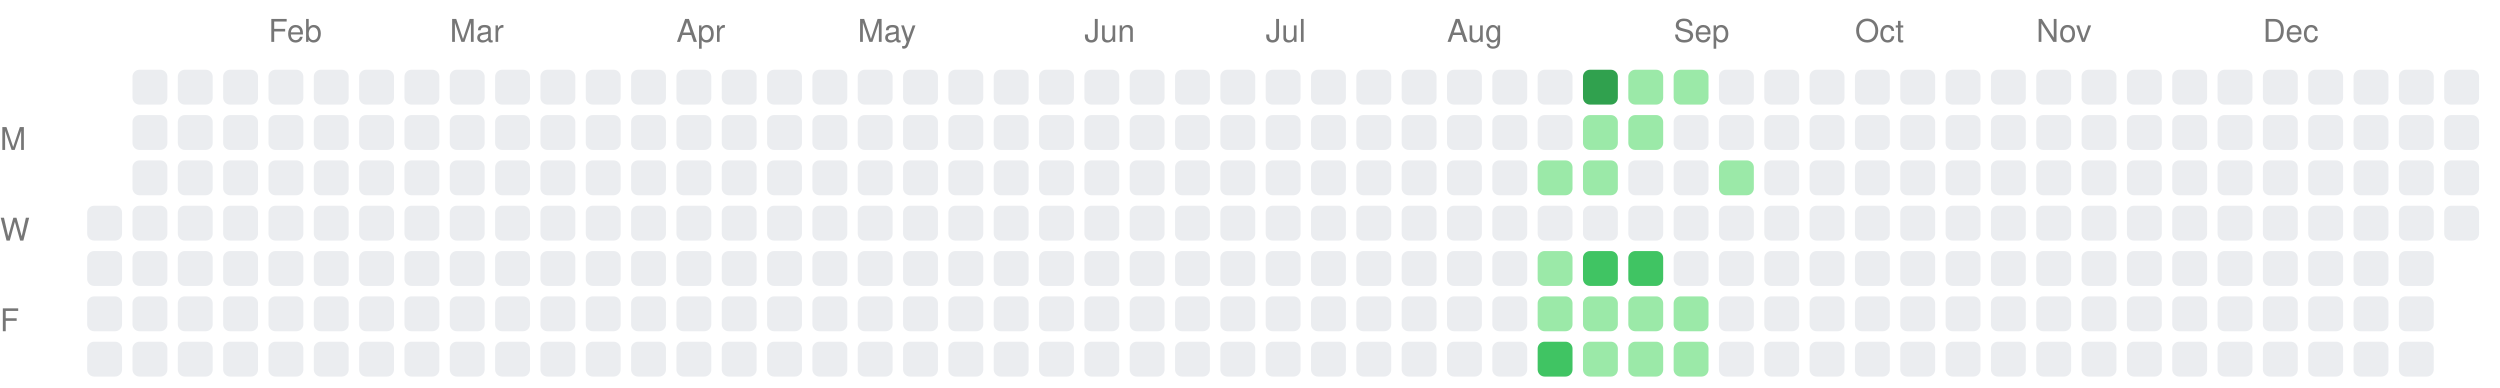
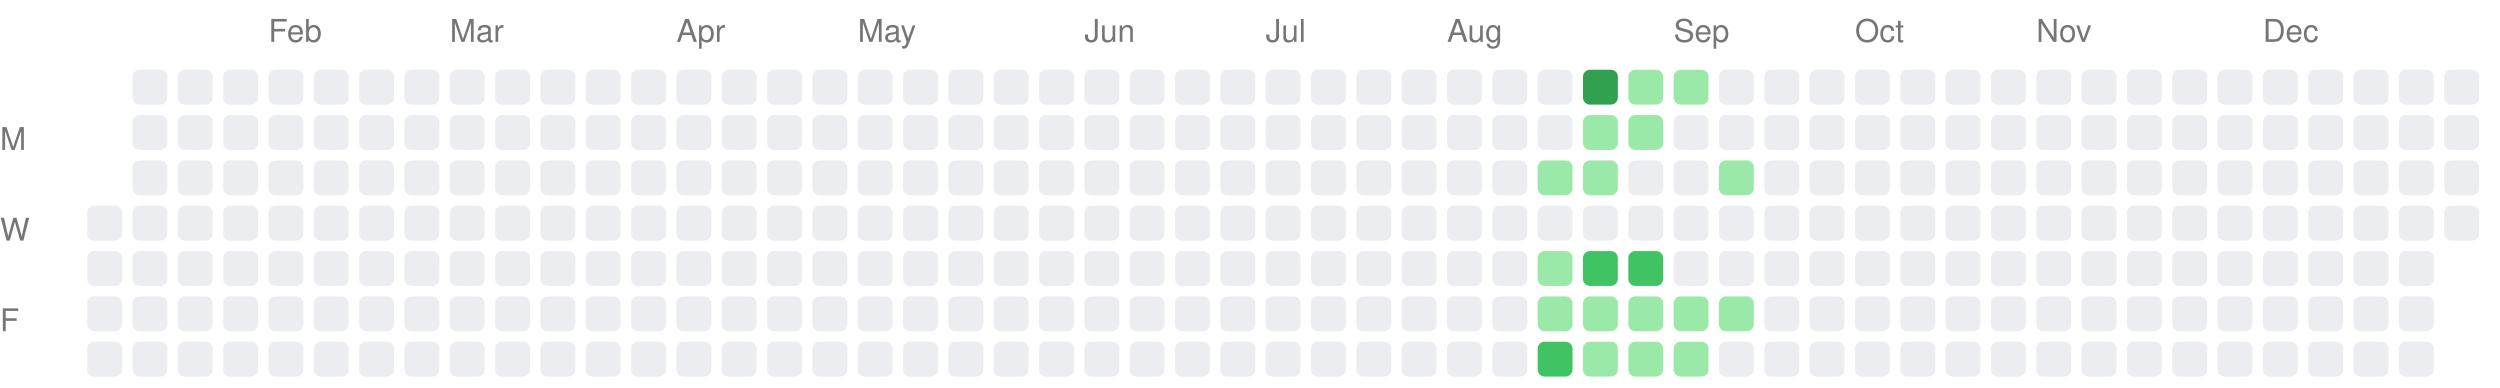
<svg xmlns="http://www.w3.org/2000/svg" width="717" height="111">
  <style>.month-label, .wday-label { font-family: -apple-system, BlinkMacSystemFont, "Segoe UI", Helvetica, Arial, sans-serif, "Apple Color Emoji", "Segoe UI Emoji"; font-size: 9px; fill: #767676; }</style>
  <text x="0" y="43" class="wday-label">M</text>
  <text x="0" y="69" class="wday-label">W</text>
  <text x="0" y="95" class="wday-label">F</text>
  <rect x="25" y="59" width="10" height="10" fill="#ebedf0" rx="2" ry="2" />
  <rect x="25" y="72" width="10" height="10" fill="#ebedf0" rx="2" ry="2" />
  <rect x="25" y="85" width="10" height="10" fill="#ebedf0" rx="2" ry="2" />
  <rect x="25" y="98" width="10" height="10" fill="#ebedf0" rx="2" ry="2" />
  <rect x="38" y="20" width="10" height="10" fill="#ebedf0" rx="2" ry="2" />
  <rect x="38" y="33" width="10" height="10" fill="#ebedf0" rx="2" ry="2" />
  <rect x="38" y="46" width="10" height="10" fill="#ebedf0" rx="2" ry="2" />
  <rect x="38" y="59" width="10" height="10" fill="#ebedf0" rx="2" ry="2" />
  <rect x="38" y="72" width="10" height="10" fill="#ebedf0" rx="2" ry="2" />
  <rect x="38" y="85" width="10" height="10" fill="#ebedf0" rx="2" ry="2" />
  <rect x="38" y="98" width="10" height="10" fill="#ebedf0" rx="2" ry="2" />
  <rect x="51" y="20" width="10" height="10" fill="#ebedf0" rx="2" ry="2" />
  <rect x="51" y="33" width="10" height="10" fill="#ebedf0" rx="2" ry="2" />
  <rect x="51" y="46" width="10" height="10" fill="#ebedf0" rx="2" ry="2" />
  <rect x="51" y="59" width="10" height="10" fill="#ebedf0" rx="2" ry="2" />
  <rect x="51" y="72" width="10" height="10" fill="#ebedf0" rx="2" ry="2" />
  <rect x="51" y="85" width="10" height="10" fill="#ebedf0" rx="2" ry="2" />
  <rect x="51" y="98" width="10" height="10" fill="#ebedf0" rx="2" ry="2" />
  <rect x="64" y="20" width="10" height="10" fill="#ebedf0" rx="2" ry="2" />
  <rect x="64" y="33" width="10" height="10" fill="#ebedf0" rx="2" ry="2" />
  <rect x="64" y="46" width="10" height="10" fill="#ebedf0" rx="2" ry="2" />
  <rect x="64" y="59" width="10" height="10" fill="#ebedf0" rx="2" ry="2" />
  <rect x="64" y="72" width="10" height="10" fill="#ebedf0" rx="2" ry="2" />
  <rect x="64" y="85" width="10" height="10" fill="#ebedf0" rx="2" ry="2" />
  <rect x="64" y="98" width="10" height="10" fill="#ebedf0" rx="2" ry="2" />
  <rect x="77" y="20" width="10" height="10" fill="#ebedf0" rx="2" ry="2" />
  <rect x="77" y="33" width="10" height="10" fill="#ebedf0" rx="2" ry="2" />
  <rect x="77" y="46" width="10" height="10" fill="#ebedf0" rx="2" ry="2" />
  <rect x="77" y="59" width="10" height="10" fill="#ebedf0" rx="2" ry="2" />
  <rect x="77" y="72" width="10" height="10" fill="#ebedf0" rx="2" ry="2" />
  <rect x="77" y="85" width="10" height="10" fill="#ebedf0" rx="2" ry="2" />
  <rect x="77" y="98" width="10" height="10" fill="#ebedf0" rx="2" ry="2" />
  <rect x="90" y="20" width="10" height="10" fill="#ebedf0" rx="2" ry="2" />
  <rect x="90" y="33" width="10" height="10" fill="#ebedf0" rx="2" ry="2" />
  <rect x="90" y="46" width="10" height="10" fill="#ebedf0" rx="2" ry="2" />
  <rect x="90" y="59" width="10" height="10" fill="#ebedf0" rx="2" ry="2" />
  <rect x="90" y="72" width="10" height="10" fill="#ebedf0" rx="2" ry="2" />
  <rect x="90" y="85" width="10" height="10" fill="#ebedf0" rx="2" ry="2" />
  <rect x="90" y="98" width="10" height="10" fill="#ebedf0" rx="2" ry="2" />
  <rect x="103" y="20" width="10" height="10" fill="#ebedf0" rx="2" ry="2" />
  <rect x="103" y="33" width="10" height="10" fill="#ebedf0" rx="2" ry="2" />
  <rect x="103" y="46" width="10" height="10" fill="#ebedf0" rx="2" ry="2" />
  <rect x="103" y="59" width="10" height="10" fill="#ebedf0" rx="2" ry="2" />
  <rect x="103" y="72" width="10" height="10" fill="#ebedf0" rx="2" ry="2" />
  <rect x="103" y="85" width="10" height="10" fill="#ebedf0" rx="2" ry="2" />
  <rect x="103" y="98" width="10" height="10" fill="#ebedf0" rx="2" ry="2" />
  <rect x="116" y="20" width="10" height="10" fill="#ebedf0" rx="2" ry="2" />
  <rect x="116" y="33" width="10" height="10" fill="#ebedf0" rx="2" ry="2" />
  <rect x="116" y="46" width="10" height="10" fill="#ebedf0" rx="2" ry="2" />
  <rect x="116" y="59" width="10" height="10" fill="#ebedf0" rx="2" ry="2" />
  <rect x="116" y="72" width="10" height="10" fill="#ebedf0" rx="2" ry="2" />
  <rect x="116" y="85" width="10" height="10" fill="#ebedf0" rx="2" ry="2" />
  <rect x="116" y="98" width="10" height="10" fill="#ebedf0" rx="2" ry="2" />
  <rect x="129" y="20" width="10" height="10" fill="#ebedf0" rx="2" ry="2" />
  <rect x="129" y="33" width="10" height="10" fill="#ebedf0" rx="2" ry="2" />
  <rect x="129" y="46" width="10" height="10" fill="#ebedf0" rx="2" ry="2" />
  <rect x="129" y="59" width="10" height="10" fill="#ebedf0" rx="2" ry="2" />
  <rect x="129" y="72" width="10" height="10" fill="#ebedf0" rx="2" ry="2" />
  <rect x="129" y="85" width="10" height="10" fill="#ebedf0" rx="2" ry="2" />
  <rect x="129" y="98" width="10" height="10" fill="#ebedf0" rx="2" ry="2" />
  <rect x="142" y="20" width="10" height="10" fill="#ebedf0" rx="2" ry="2" />
  <rect x="142" y="33" width="10" height="10" fill="#ebedf0" rx="2" ry="2" />
  <rect x="142" y="46" width="10" height="10" fill="#ebedf0" rx="2" ry="2" />
  <rect x="142" y="59" width="10" height="10" fill="#ebedf0" rx="2" ry="2" />
  <rect x="142" y="72" width="10" height="10" fill="#ebedf0" rx="2" ry="2" />
  <rect x="142" y="85" width="10" height="10" fill="#ebedf0" rx="2" ry="2" />
  <rect x="142" y="98" width="10" height="10" fill="#ebedf0" rx="2" ry="2" />
  <rect x="155" y="20" width="10" height="10" fill="#ebedf0" rx="2" ry="2" />
  <rect x="155" y="33" width="10" height="10" fill="#ebedf0" rx="2" ry="2" />
  <rect x="155" y="46" width="10" height="10" fill="#ebedf0" rx="2" ry="2" />
  <rect x="155" y="59" width="10" height="10" fill="#ebedf0" rx="2" ry="2" />
  <rect x="155" y="72" width="10" height="10" fill="#ebedf0" rx="2" ry="2" />
  <rect x="155" y="85" width="10" height="10" fill="#ebedf0" rx="2" ry="2" />
  <rect x="155" y="98" width="10" height="10" fill="#ebedf0" rx="2" ry="2" />
  <rect x="168" y="20" width="10" height="10" fill="#ebedf0" rx="2" ry="2" />
  <rect x="168" y="33" width="10" height="10" fill="#ebedf0" rx="2" ry="2" />
  <rect x="168" y="46" width="10" height="10" fill="#ebedf0" rx="2" ry="2" />
  <rect x="168" y="59" width="10" height="10" fill="#ebedf0" rx="2" ry="2" />
  <rect x="168" y="72" width="10" height="10" fill="#ebedf0" rx="2" ry="2" />
  <rect x="168" y="85" width="10" height="10" fill="#ebedf0" rx="2" ry="2" />
  <rect x="168" y="98" width="10" height="10" fill="#ebedf0" rx="2" ry="2" />
  <rect x="181" y="20" width="10" height="10" fill="#ebedf0" rx="2" ry="2" />
  <rect x="181" y="33" width="10" height="10" fill="#ebedf0" rx="2" ry="2" />
  <rect x="181" y="46" width="10" height="10" fill="#ebedf0" rx="2" ry="2" />
  <rect x="181" y="59" width="10" height="10" fill="#ebedf0" rx="2" ry="2" />
  <rect x="181" y="72" width="10" height="10" fill="#ebedf0" rx="2" ry="2" />
  <rect x="181" y="85" width="10" height="10" fill="#ebedf0" rx="2" ry="2" />
  <rect x="181" y="98" width="10" height="10" fill="#ebedf0" rx="2" ry="2" />
  <rect x="194" y="20" width="10" height="10" fill="#ebedf0" rx="2" ry="2" />
  <rect x="194" y="33" width="10" height="10" fill="#ebedf0" rx="2" ry="2" />
  <rect x="194" y="46" width="10" height="10" fill="#ebedf0" rx="2" ry="2" />
  <rect x="194" y="59" width="10" height="10" fill="#ebedf0" rx="2" ry="2" />
  <rect x="194" y="72" width="10" height="10" fill="#ebedf0" rx="2" ry="2" />
  <rect x="194" y="85" width="10" height="10" fill="#ebedf0" rx="2" ry="2" />
  <rect x="194" y="98" width="10" height="10" fill="#ebedf0" rx="2" ry="2" />
  <rect x="207" y="20" width="10" height="10" fill="#ebedf0" rx="2" ry="2" />
  <rect x="207" y="33" width="10" height="10" fill="#ebedf0" rx="2" ry="2" />
  <rect x="207" y="46" width="10" height="10" fill="#ebedf0" rx="2" ry="2" />
  <rect x="207" y="59" width="10" height="10" fill="#ebedf0" rx="2" ry="2" />
  <rect x="207" y="72" width="10" height="10" fill="#ebedf0" rx="2" ry="2" />
  <rect x="207" y="85" width="10" height="10" fill="#ebedf0" rx="2" ry="2" />
  <rect x="207" y="98" width="10" height="10" fill="#ebedf0" rx="2" ry="2" />
  <rect x="220" y="20" width="10" height="10" fill="#ebedf0" rx="2" ry="2" />
  <rect x="220" y="33" width="10" height="10" fill="#ebedf0" rx="2" ry="2" />
  <rect x="220" y="46" width="10" height="10" fill="#ebedf0" rx="2" ry="2" />
  <rect x="220" y="59" width="10" height="10" fill="#ebedf0" rx="2" ry="2" />
  <rect x="220" y="72" width="10" height="10" fill="#ebedf0" rx="2" ry="2" />
  <rect x="220" y="85" width="10" height="10" fill="#ebedf0" rx="2" ry="2" />
  <rect x="220" y="98" width="10" height="10" fill="#ebedf0" rx="2" ry="2" />
  <rect x="233" y="20" width="10" height="10" fill="#ebedf0" rx="2" ry="2" />
  <rect x="233" y="33" width="10" height="10" fill="#ebedf0" rx="2" ry="2" />
  <rect x="233" y="46" width="10" height="10" fill="#ebedf0" rx="2" ry="2" />
  <rect x="233" y="59" width="10" height="10" fill="#ebedf0" rx="2" ry="2" />
  <rect x="233" y="72" width="10" height="10" fill="#ebedf0" rx="2" ry="2" />
  <rect x="233" y="85" width="10" height="10" fill="#ebedf0" rx="2" ry="2" />
  <rect x="233" y="98" width="10" height="10" fill="#ebedf0" rx="2" ry="2" />
  <rect x="246" y="20" width="10" height="10" fill="#ebedf0" rx="2" ry="2" />
  <rect x="246" y="33" width="10" height="10" fill="#ebedf0" rx="2" ry="2" />
  <rect x="246" y="46" width="10" height="10" fill="#ebedf0" rx="2" ry="2" />
  <rect x="246" y="59" width="10" height="10" fill="#ebedf0" rx="2" ry="2" />
  <rect x="246" y="72" width="10" height="10" fill="#ebedf0" rx="2" ry="2" />
  <rect x="246" y="85" width="10" height="10" fill="#ebedf0" rx="2" ry="2" />
  <rect x="246" y="98" width="10" height="10" fill="#ebedf0" rx="2" ry="2" />
  <rect x="259" y="20" width="10" height="10" fill="#ebedf0" rx="2" ry="2" />
  <rect x="259" y="33" width="10" height="10" fill="#ebedf0" rx="2" ry="2" />
  <rect x="259" y="46" width="10" height="10" fill="#ebedf0" rx="2" ry="2" />
  <rect x="259" y="59" width="10" height="10" fill="#ebedf0" rx="2" ry="2" />
  <rect x="259" y="72" width="10" height="10" fill="#ebedf0" rx="2" ry="2" />
  <rect x="259" y="85" width="10" height="10" fill="#ebedf0" rx="2" ry="2" />
  <rect x="259" y="98" width="10" height="10" fill="#ebedf0" rx="2" ry="2" />
  <rect x="272" y="20" width="10" height="10" fill="#ebedf0" rx="2" ry="2" />
  <rect x="272" y="33" width="10" height="10" fill="#ebedf0" rx="2" ry="2" />
  <rect x="272" y="46" width="10" height="10" fill="#ebedf0" rx="2" ry="2" />
  <rect x="272" y="59" width="10" height="10" fill="#ebedf0" rx="2" ry="2" />
  <rect x="272" y="72" width="10" height="10" fill="#ebedf0" rx="2" ry="2" />
  <rect x="272" y="85" width="10" height="10" fill="#ebedf0" rx="2" ry="2" />
  <rect x="272" y="98" width="10" height="10" fill="#ebedf0" rx="2" ry="2" />
  <rect x="285" y="20" width="10" height="10" fill="#ebedf0" rx="2" ry="2" />
  <rect x="285" y="33" width="10" height="10" fill="#ebedf0" rx="2" ry="2" />
  <rect x="285" y="46" width="10" height="10" fill="#ebedf0" rx="2" ry="2" />
  <rect x="285" y="59" width="10" height="10" fill="#ebedf0" rx="2" ry="2" />
  <rect x="285" y="72" width="10" height="10" fill="#ebedf0" rx="2" ry="2" />
  <rect x="285" y="85" width="10" height="10" fill="#ebedf0" rx="2" ry="2" />
  <rect x="285" y="98" width="10" height="10" fill="#ebedf0" rx="2" ry="2" />
  <rect x="298" y="20" width="10" height="10" fill="#ebedf0" rx="2" ry="2" />
  <rect x="298" y="33" width="10" height="10" fill="#ebedf0" rx="2" ry="2" />
  <rect x="298" y="46" width="10" height="10" fill="#ebedf0" rx="2" ry="2" />
  <rect x="298" y="59" width="10" height="10" fill="#ebedf0" rx="2" ry="2" />
  <rect x="298" y="72" width="10" height="10" fill="#ebedf0" rx="2" ry="2" />
  <rect x="298" y="85" width="10" height="10" fill="#ebedf0" rx="2" ry="2" />
  <rect x="298" y="98" width="10" height="10" fill="#ebedf0" rx="2" ry="2" />
  <rect x="311" y="20" width="10" height="10" fill="#ebedf0" rx="2" ry="2" />
  <rect x="311" y="33" width="10" height="10" fill="#ebedf0" rx="2" ry="2" />
  <rect x="311" y="46" width="10" height="10" fill="#ebedf0" rx="2" ry="2" />
  <rect x="311" y="59" width="10" height="10" fill="#ebedf0" rx="2" ry="2" />
  <rect x="311" y="72" width="10" height="10" fill="#ebedf0" rx="2" ry="2" />
  <rect x="311" y="85" width="10" height="10" fill="#ebedf0" rx="2" ry="2" />
  <rect x="311" y="98" width="10" height="10" fill="#ebedf0" rx="2" ry="2" />
  <rect x="324" y="20" width="10" height="10" fill="#ebedf0" rx="2" ry="2" />
  <rect x="324" y="33" width="10" height="10" fill="#ebedf0" rx="2" ry="2" />
  <rect x="324" y="46" width="10" height="10" fill="#ebedf0" rx="2" ry="2" />
  <rect x="324" y="59" width="10" height="10" fill="#ebedf0" rx="2" ry="2" />
  <rect x="324" y="72" width="10" height="10" fill="#ebedf0" rx="2" ry="2" />
  <rect x="324" y="85" width="10" height="10" fill="#ebedf0" rx="2" ry="2" />
  <rect x="324" y="98" width="10" height="10" fill="#ebedf0" rx="2" ry="2" />
  <rect x="337" y="20" width="10" height="10" fill="#ebedf0" rx="2" ry="2" />
  <rect x="337" y="33" width="10" height="10" fill="#ebedf0" rx="2" ry="2" />
  <rect x="337" y="46" width="10" height="10" fill="#ebedf0" rx="2" ry="2" />
  <rect x="337" y="59" width="10" height="10" fill="#ebedf0" rx="2" ry="2" />
  <rect x="337" y="72" width="10" height="10" fill="#ebedf0" rx="2" ry="2" />
  <rect x="337" y="85" width="10" height="10" fill="#ebedf0" rx="2" ry="2" />
  <rect x="337" y="98" width="10" height="10" fill="#ebedf0" rx="2" ry="2" />
  <rect x="350" y="20" width="10" height="10" fill="#ebedf0" rx="2" ry="2" />
  <rect x="350" y="33" width="10" height="10" fill="#ebedf0" rx="2" ry="2" />
  <rect x="350" y="46" width="10" height="10" fill="#ebedf0" rx="2" ry="2" />
  <rect x="350" y="59" width="10" height="10" fill="#ebedf0" rx="2" ry="2" />
  <rect x="350" y="72" width="10" height="10" fill="#ebedf0" rx="2" ry="2" />
  <rect x="350" y="85" width="10" height="10" fill="#ebedf0" rx="2" ry="2" />
  <rect x="350" y="98" width="10" height="10" fill="#ebedf0" rx="2" ry="2" />
  <rect x="363" y="20" width="10" height="10" fill="#ebedf0" rx="2" ry="2" />
  <rect x="363" y="33" width="10" height="10" fill="#ebedf0" rx="2" ry="2" />
  <rect x="363" y="46" width="10" height="10" fill="#ebedf0" rx="2" ry="2" />
  <rect x="363" y="59" width="10" height="10" fill="#ebedf0" rx="2" ry="2" />
  <rect x="363" y="72" width="10" height="10" fill="#ebedf0" rx="2" ry="2" />
  <rect x="363" y="85" width="10" height="10" fill="#ebedf0" rx="2" ry="2" />
  <rect x="363" y="98" width="10" height="10" fill="#ebedf0" rx="2" ry="2" />
  <rect x="376" y="20" width="10" height="10" fill="#ebedf0" rx="2" ry="2" />
  <rect x="376" y="33" width="10" height="10" fill="#ebedf0" rx="2" ry="2" />
  <rect x="376" y="46" width="10" height="10" fill="#ebedf0" rx="2" ry="2" />
  <rect x="376" y="59" width="10" height="10" fill="#ebedf0" rx="2" ry="2" />
  <rect x="376" y="72" width="10" height="10" fill="#ebedf0" rx="2" ry="2" />
  <rect x="376" y="85" width="10" height="10" fill="#ebedf0" rx="2" ry="2" />
  <rect x="376" y="98" width="10" height="10" fill="#ebedf0" rx="2" ry="2" />
  <rect x="389" y="20" width="10" height="10" fill="#ebedf0" rx="2" ry="2" />
  <rect x="389" y="33" width="10" height="10" fill="#ebedf0" rx="2" ry="2" />
  <rect x="389" y="46" width="10" height="10" fill="#ebedf0" rx="2" ry="2" />
  <rect x="389" y="59" width="10" height="10" fill="#ebedf0" rx="2" ry="2" />
  <rect x="389" y="72" width="10" height="10" fill="#ebedf0" rx="2" ry="2" />
  <rect x="389" y="85" width="10" height="10" fill="#ebedf0" rx="2" ry="2" />
  <rect x="389" y="98" width="10" height="10" fill="#ebedf0" rx="2" ry="2" />
  <rect x="402" y="20" width="10" height="10" fill="#ebedf0" rx="2" ry="2" />
  <rect x="402" y="33" width="10" height="10" fill="#ebedf0" rx="2" ry="2" />
  <rect x="402" y="46" width="10" height="10" fill="#ebedf0" rx="2" ry="2" />
  <rect x="402" y="59" width="10" height="10" fill="#ebedf0" rx="2" ry="2" />
  <rect x="402" y="72" width="10" height="10" fill="#ebedf0" rx="2" ry="2" />
  <rect x="402" y="85" width="10" height="10" fill="#ebedf0" rx="2" ry="2" />
  <rect x="402" y="98" width="10" height="10" fill="#ebedf0" rx="2" ry="2" />
  <rect x="415" y="20" width="10" height="10" fill="#ebedf0" rx="2" ry="2" />
  <rect x="415" y="33" width="10" height="10" fill="#ebedf0" rx="2" ry="2" />
  <rect x="415" y="46" width="10" height="10" fill="#ebedf0" rx="2" ry="2" />
  <rect x="415" y="59" width="10" height="10" fill="#ebedf0" rx="2" ry="2" />
  <rect x="415" y="72" width="10" height="10" fill="#ebedf0" rx="2" ry="2" />
  <rect x="415" y="85" width="10" height="10" fill="#ebedf0" rx="2" ry="2" />
  <rect x="415" y="98" width="10" height="10" fill="#ebedf0" rx="2" ry="2" />
  <rect x="428" y="20" width="10" height="10" fill="#ebedf0" rx="2" ry="2" />
  <rect x="428" y="33" width="10" height="10" fill="#ebedf0" rx="2" ry="2" />
  <rect x="428" y="46" width="10" height="10" fill="#ebedf0" rx="2" ry="2" />
  <rect x="428" y="59" width="10" height="10" fill="#ebedf0" rx="2" ry="2" />
  <rect x="428" y="72" width="10" height="10" fill="#ebedf0" rx="2" ry="2" />
  <rect x="428" y="85" width="10" height="10" fill="#ebedf0" rx="2" ry="2" />
  <rect x="428" y="98" width="10" height="10" fill="#ebedf0" rx="2" ry="2" />
  <rect x="441" y="20" width="10" height="10" fill="#ebedf0" rx="2" ry="2" />
  <rect x="441" y="33" width="10" height="10" fill="#ebedf0" rx="2" ry="2" />
  <rect x="441" y="46" width="10" height="10" fill="#9be9a8" rx="2" ry="2" />
  <rect x="441" y="59" width="10" height="10" fill="#ebedf0" rx="2" ry="2" />
  <rect x="441" y="72" width="10" height="10" fill="#9be9a8" rx="2" ry="2" />
  <rect x="441" y="85" width="10" height="10" fill="#9be9a8" rx="2" ry="2" />
  <rect x="441" y="98" width="10" height="10" fill="#40c463" rx="2" ry="2" />
  <rect x="454" y="20" width="10" height="10" fill="#30a14e" rx="2" ry="2" />
  <rect x="454" y="33" width="10" height="10" fill="#9be9a8" rx="2" ry="2" />
  <rect x="454" y="46" width="10" height="10" fill="#9be9a8" rx="2" ry="2" />
  <rect x="454" y="59" width="10" height="10" fill="#ebedf0" rx="2" ry="2" />
  <rect x="454" y="72" width="10" height="10" fill="#40c463" rx="2" ry="2" />
  <rect x="454" y="85" width="10" height="10" fill="#9be9a8" rx="2" ry="2" />
  <rect x="454" y="98" width="10" height="10" fill="#9be9a8" rx="2" ry="2" />
  <rect x="467" y="20" width="10" height="10" fill="#9be9a8" rx="2" ry="2" />
  <rect x="467" y="33" width="10" height="10" fill="#9be9a8" rx="2" ry="2" />
  <rect x="467" y="46" width="10" height="10" fill="#ebedf0" rx="2" ry="2" />
  <rect x="467" y="59" width="10" height="10" fill="#ebedf0" rx="2" ry="2" />
  <rect x="467" y="72" width="10" height="10" fill="#40c463" rx="2" ry="2" />
  <rect x="467" y="85" width="10" height="10" fill="#9be9a8" rx="2" ry="2" />
  <rect x="467" y="98" width="10" height="10" fill="#9be9a8" rx="2" ry="2" />
  <rect x="480" y="20" width="10" height="10" fill="#9be9a8" rx="2" ry="2" />
  <rect x="480" y="33" width="10" height="10" fill="#ebedf0" rx="2" ry="2" />
  <rect x="480" y="46" width="10" height="10" fill="#ebedf0" rx="2" ry="2" />
  <rect x="480" y="59" width="10" height="10" fill="#ebedf0" rx="2" ry="2" />
  <rect x="480" y="72" width="10" height="10" fill="#ebedf0" rx="2" ry="2" />
  <rect x="480" y="85" width="10" height="10" fill="#9be9a8" rx="2" ry="2" />
  <rect x="480" y="98" width="10" height="10" fill="#9be9a8" rx="2" ry="2" />
  <rect x="493" y="20" width="10" height="10" fill="#ebedf0" rx="2" ry="2" />
  <rect x="493" y="33" width="10" height="10" fill="#ebedf0" rx="2" ry="2" />
  <rect x="493" y="46" width="10" height="10" fill="#9be9a8" rx="2" ry="2" />
  <rect x="493" y="59" width="10" height="10" fill="#ebedf0" rx="2" ry="2" />
  <rect x="493" y="72" width="10" height="10" fill="#ebedf0" rx="2" ry="2" />
-   <rect x="493" y="85" width="10" height="10" fill="#ebedf0" rx="2" ry="2" />
+   <rect x="493" y="85" width="10" height="10" fill="#9be9a8" rx="2" ry="2" />
  <rect x="493" y="98" width="10" height="10" fill="#ebedf0" rx="2" ry="2" />
  <rect x="506" y="20" width="10" height="10" fill="#ebedf0" rx="2" ry="2" />
  <rect x="506" y="33" width="10" height="10" fill="#ebedf0" rx="2" ry="2" />
  <rect x="506" y="46" width="10" height="10" fill="#ebedf0" rx="2" ry="2" />
  <rect x="506" y="59" width="10" height="10" fill="#ebedf0" rx="2" ry="2" />
  <rect x="506" y="72" width="10" height="10" fill="#ebedf0" rx="2" ry="2" />
  <rect x="506" y="85" width="10" height="10" fill="#ebedf0" rx="2" ry="2" />
  <rect x="506" y="98" width="10" height="10" fill="#ebedf0" rx="2" ry="2" />
  <rect x="519" y="20" width="10" height="10" fill="#ebedf0" rx="2" ry="2" />
  <rect x="519" y="33" width="10" height="10" fill="#ebedf0" rx="2" ry="2" />
  <rect x="519" y="46" width="10" height="10" fill="#ebedf0" rx="2" ry="2" />
  <rect x="519" y="59" width="10" height="10" fill="#ebedf0" rx="2" ry="2" />
  <rect x="519" y="72" width="10" height="10" fill="#ebedf0" rx="2" ry="2" />
  <rect x="519" y="85" width="10" height="10" fill="#ebedf0" rx="2" ry="2" />
  <rect x="519" y="98" width="10" height="10" fill="#ebedf0" rx="2" ry="2" />
  <rect x="532" y="20" width="10" height="10" fill="#ebedf0" rx="2" ry="2" />
  <rect x="532" y="33" width="10" height="10" fill="#ebedf0" rx="2" ry="2" />
  <rect x="532" y="46" width="10" height="10" fill="#ebedf0" rx="2" ry="2" />
  <rect x="532" y="59" width="10" height="10" fill="#ebedf0" rx="2" ry="2" />
  <rect x="532" y="72" width="10" height="10" fill="#ebedf0" rx="2" ry="2" />
  <rect x="532" y="85" width="10" height="10" fill="#ebedf0" rx="2" ry="2" />
  <rect x="532" y="98" width="10" height="10" fill="#ebedf0" rx="2" ry="2" />
  <rect x="545" y="20" width="10" height="10" fill="#ebedf0" rx="2" ry="2" />
  <rect x="545" y="33" width="10" height="10" fill="#ebedf0" rx="2" ry="2" />
  <rect x="545" y="46" width="10" height="10" fill="#ebedf0" rx="2" ry="2" />
  <rect x="545" y="59" width="10" height="10" fill="#ebedf0" rx="2" ry="2" />
  <rect x="545" y="72" width="10" height="10" fill="#ebedf0" rx="2" ry="2" />
  <rect x="545" y="85" width="10" height="10" fill="#ebedf0" rx="2" ry="2" />
  <rect x="545" y="98" width="10" height="10" fill="#ebedf0" rx="2" ry="2" />
  <rect x="558" y="20" width="10" height="10" fill="#ebedf0" rx="2" ry="2" />
  <rect x="558" y="33" width="10" height="10" fill="#ebedf0" rx="2" ry="2" />
  <rect x="558" y="46" width="10" height="10" fill="#ebedf0" rx="2" ry="2" />
  <rect x="558" y="59" width="10" height="10" fill="#ebedf0" rx="2" ry="2" />
  <rect x="558" y="72" width="10" height="10" fill="#ebedf0" rx="2" ry="2" />
  <rect x="558" y="85" width="10" height="10" fill="#ebedf0" rx="2" ry="2" />
  <rect x="558" y="98" width="10" height="10" fill="#ebedf0" rx="2" ry="2" />
  <rect x="571" y="20" width="10" height="10" fill="#ebedf0" rx="2" ry="2" />
  <rect x="571" y="33" width="10" height="10" fill="#ebedf0" rx="2" ry="2" />
  <rect x="571" y="46" width="10" height="10" fill="#ebedf0" rx="2" ry="2" />
  <rect x="571" y="59" width="10" height="10" fill="#ebedf0" rx="2" ry="2" />
  <rect x="571" y="72" width="10" height="10" fill="#ebedf0" rx="2" ry="2" />
  <rect x="571" y="85" width="10" height="10" fill="#ebedf0" rx="2" ry="2" />
  <rect x="571" y="98" width="10" height="10" fill="#ebedf0" rx="2" ry="2" />
  <rect x="584" y="20" width="10" height="10" fill="#ebedf0" rx="2" ry="2" />
  <rect x="584" y="33" width="10" height="10" fill="#ebedf0" rx="2" ry="2" />
  <rect x="584" y="46" width="10" height="10" fill="#ebedf0" rx="2" ry="2" />
  <rect x="584" y="59" width="10" height="10" fill="#ebedf0" rx="2" ry="2" />
  <rect x="584" y="72" width="10" height="10" fill="#ebedf0" rx="2" ry="2" />
  <rect x="584" y="85" width="10" height="10" fill="#ebedf0" rx="2" ry="2" />
  <rect x="584" y="98" width="10" height="10" fill="#ebedf0" rx="2" ry="2" />
  <rect x="597" y="20" width="10" height="10" fill="#ebedf0" rx="2" ry="2" />
  <rect x="597" y="33" width="10" height="10" fill="#ebedf0" rx="2" ry="2" />
  <rect x="597" y="46" width="10" height="10" fill="#ebedf0" rx="2" ry="2" />
  <rect x="597" y="59" width="10" height="10" fill="#ebedf0" rx="2" ry="2" />
  <rect x="597" y="72" width="10" height="10" fill="#ebedf0" rx="2" ry="2" />
  <rect x="597" y="85" width="10" height="10" fill="#ebedf0" rx="2" ry="2" />
  <rect x="597" y="98" width="10" height="10" fill="#ebedf0" rx="2" ry="2" />
  <rect x="610" y="20" width="10" height="10" fill="#ebedf0" rx="2" ry="2" />
  <rect x="610" y="33" width="10" height="10" fill="#ebedf0" rx="2" ry="2" />
  <rect x="610" y="46" width="10" height="10" fill="#ebedf0" rx="2" ry="2" />
  <rect x="610" y="59" width="10" height="10" fill="#ebedf0" rx="2" ry="2" />
  <rect x="610" y="72" width="10" height="10" fill="#ebedf0" rx="2" ry="2" />
  <rect x="610" y="85" width="10" height="10" fill="#ebedf0" rx="2" ry="2" />
  <rect x="610" y="98" width="10" height="10" fill="#ebedf0" rx="2" ry="2" />
  <rect x="623" y="20" width="10" height="10" fill="#ebedf0" rx="2" ry="2" />
  <rect x="623" y="33" width="10" height="10" fill="#ebedf0" rx="2" ry="2" />
  <rect x="623" y="46" width="10" height="10" fill="#ebedf0" rx="2" ry="2" />
  <rect x="623" y="59" width="10" height="10" fill="#ebedf0" rx="2" ry="2" />
  <rect x="623" y="72" width="10" height="10" fill="#ebedf0" rx="2" ry="2" />
  <rect x="623" y="85" width="10" height="10" fill="#ebedf0" rx="2" ry="2" />
  <rect x="623" y="98" width="10" height="10" fill="#ebedf0" rx="2" ry="2" />
  <rect x="636" y="20" width="10" height="10" fill="#ebedf0" rx="2" ry="2" />
  <rect x="636" y="33" width="10" height="10" fill="#ebedf0" rx="2" ry="2" />
  <rect x="636" y="46" width="10" height="10" fill="#ebedf0" rx="2" ry="2" />
  <rect x="636" y="59" width="10" height="10" fill="#ebedf0" rx="2" ry="2" />
  <rect x="636" y="72" width="10" height="10" fill="#ebedf0" rx="2" ry="2" />
  <rect x="636" y="85" width="10" height="10" fill="#ebedf0" rx="2" ry="2" />
  <rect x="636" y="98" width="10" height="10" fill="#ebedf0" rx="2" ry="2" />
  <rect x="649" y="20" width="10" height="10" fill="#ebedf0" rx="2" ry="2" />
  <rect x="649" y="33" width="10" height="10" fill="#ebedf0" rx="2" ry="2" />
  <rect x="649" y="46" width="10" height="10" fill="#ebedf0" rx="2" ry="2" />
  <rect x="649" y="59" width="10" height="10" fill="#ebedf0" rx="2" ry="2" />
  <rect x="649" y="72" width="10" height="10" fill="#ebedf0" rx="2" ry="2" />
  <rect x="649" y="85" width="10" height="10" fill="#ebedf0" rx="2" ry="2" />
  <rect x="649" y="98" width="10" height="10" fill="#ebedf0" rx="2" ry="2" />
  <rect x="662" y="20" width="10" height="10" fill="#ebedf0" rx="2" ry="2" />
  <rect x="662" y="33" width="10" height="10" fill="#ebedf0" rx="2" ry="2" />
  <rect x="662" y="46" width="10" height="10" fill="#ebedf0" rx="2" ry="2" />
  <rect x="662" y="59" width="10" height="10" fill="#ebedf0" rx="2" ry="2" />
  <rect x="662" y="72" width="10" height="10" fill="#ebedf0" rx="2" ry="2" />
  <rect x="662" y="85" width="10" height="10" fill="#ebedf0" rx="2" ry="2" />
  <rect x="662" y="98" width="10" height="10" fill="#ebedf0" rx="2" ry="2" />
  <rect x="675" y="20" width="10" height="10" fill="#ebedf0" rx="2" ry="2" />
  <rect x="675" y="33" width="10" height="10" fill="#ebedf0" rx="2" ry="2" />
  <rect x="675" y="46" width="10" height="10" fill="#ebedf0" rx="2" ry="2" />
  <rect x="675" y="59" width="10" height="10" fill="#ebedf0" rx="2" ry="2" />
  <rect x="675" y="72" width="10" height="10" fill="#ebedf0" rx="2" ry="2" />
  <rect x="675" y="85" width="10" height="10" fill="#ebedf0" rx="2" ry="2" />
  <rect x="675" y="98" width="10" height="10" fill="#ebedf0" rx="2" ry="2" />
  <rect x="688" y="20" width="10" height="10" fill="#ebedf0" rx="2" ry="2" />
  <rect x="688" y="33" width="10" height="10" fill="#ebedf0" rx="2" ry="2" />
  <rect x="688" y="46" width="10" height="10" fill="#ebedf0" rx="2" ry="2" />
  <rect x="688" y="59" width="10" height="10" fill="#ebedf0" rx="2" ry="2" />
  <rect x="688" y="72" width="10" height="10" fill="#ebedf0" rx="2" ry="2" />
  <rect x="688" y="85" width="10" height="10" fill="#ebedf0" rx="2" ry="2" />
  <rect x="688" y="98" width="10" height="10" fill="#ebedf0" rx="2" ry="2" />
  <rect x="701" y="20" width="10" height="10" fill="#ebedf0" rx="2" ry="2" />
  <rect x="701" y="33" width="10" height="10" fill="#ebedf0" rx="2" ry="2" />
  <rect x="701" y="46" width="10" height="10" fill="#ebedf0" rx="2" ry="2" />
  <rect x="701" y="59" width="10" height="10" fill="#ebedf0" rx="2" ry="2" />
  <text x="77" y="12" class="month-label">Feb</text>
  <text x="129" y="12" class="month-label">Mar</text>
  <text x="194" y="12" class="month-label">Apr</text>
  <text x="246" y="12" class="month-label">May</text>
  <text x="311" y="12" class="month-label">Jun</text>
  <text x="363" y="12" class="month-label">Jul</text>
  <text x="415" y="12" class="month-label">Aug</text>
  <text x="480" y="12" class="month-label">Sep</text>
  <text x="532" y="12" class="month-label">Oct</text>
  <text x="584" y="12" class="month-label">Nov</text>
  <text x="649" y="12" class="month-label">Dec</text>
</svg>
